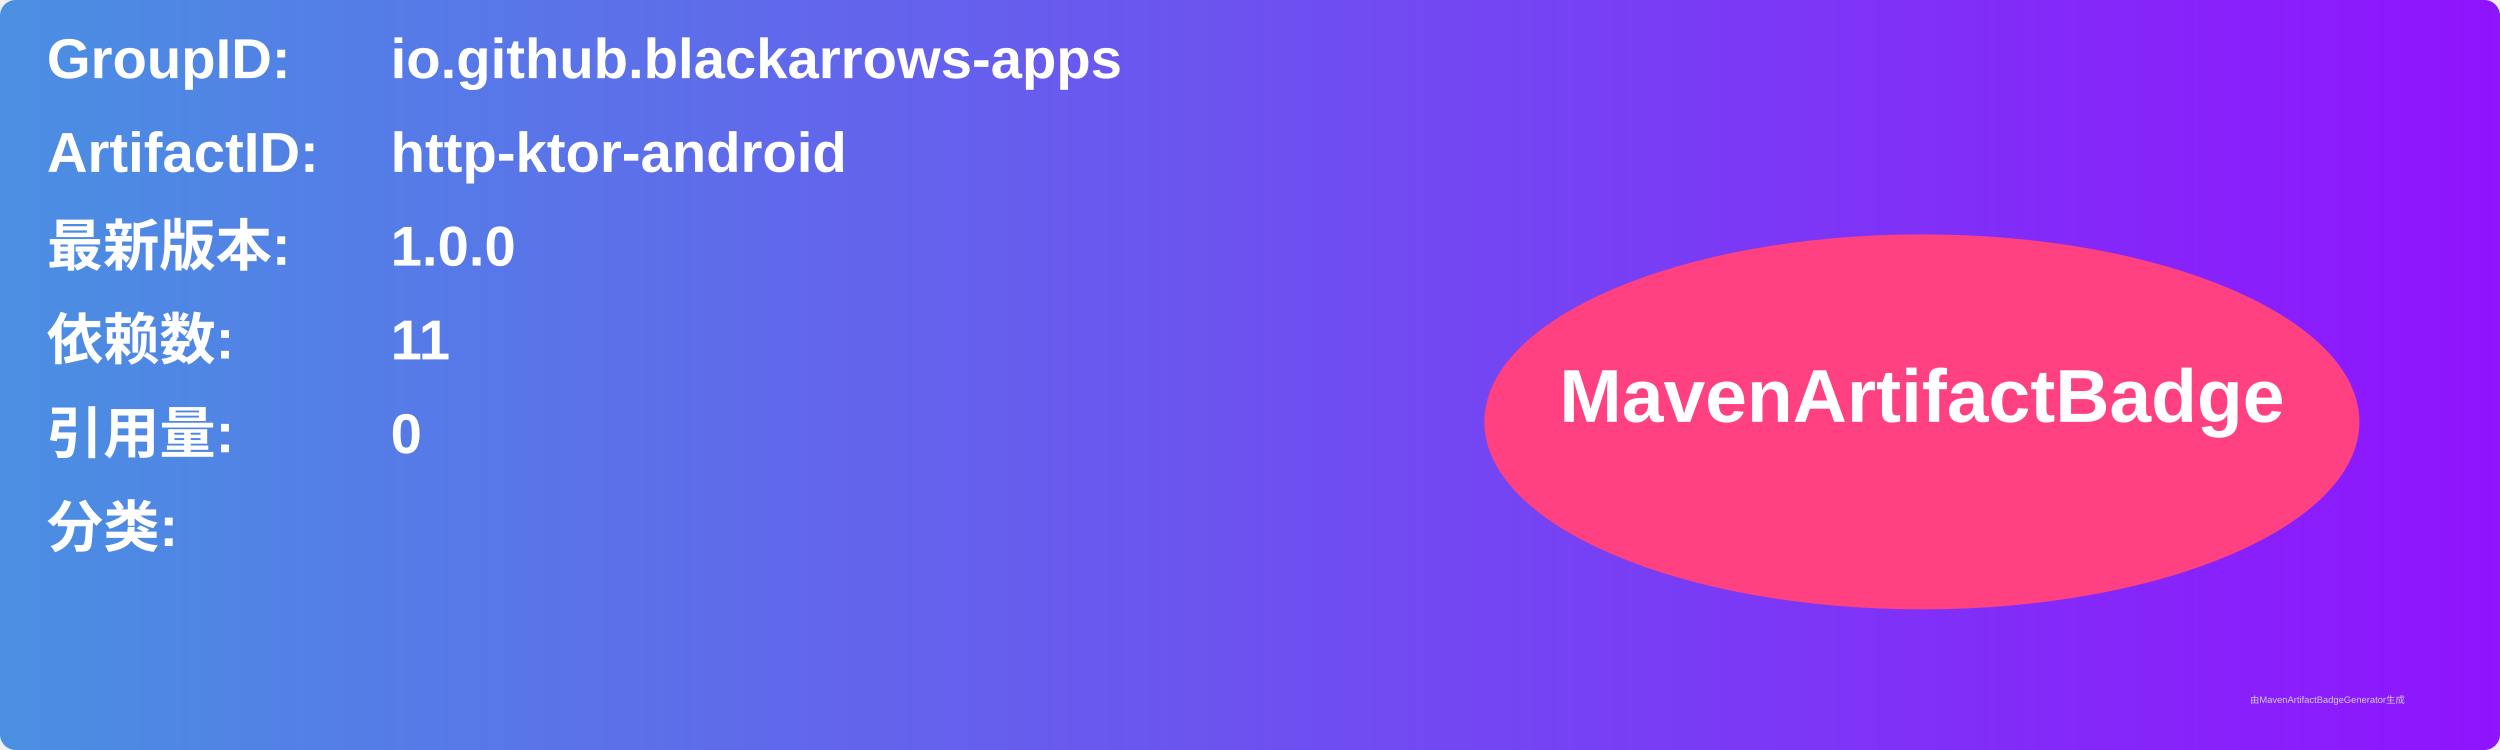
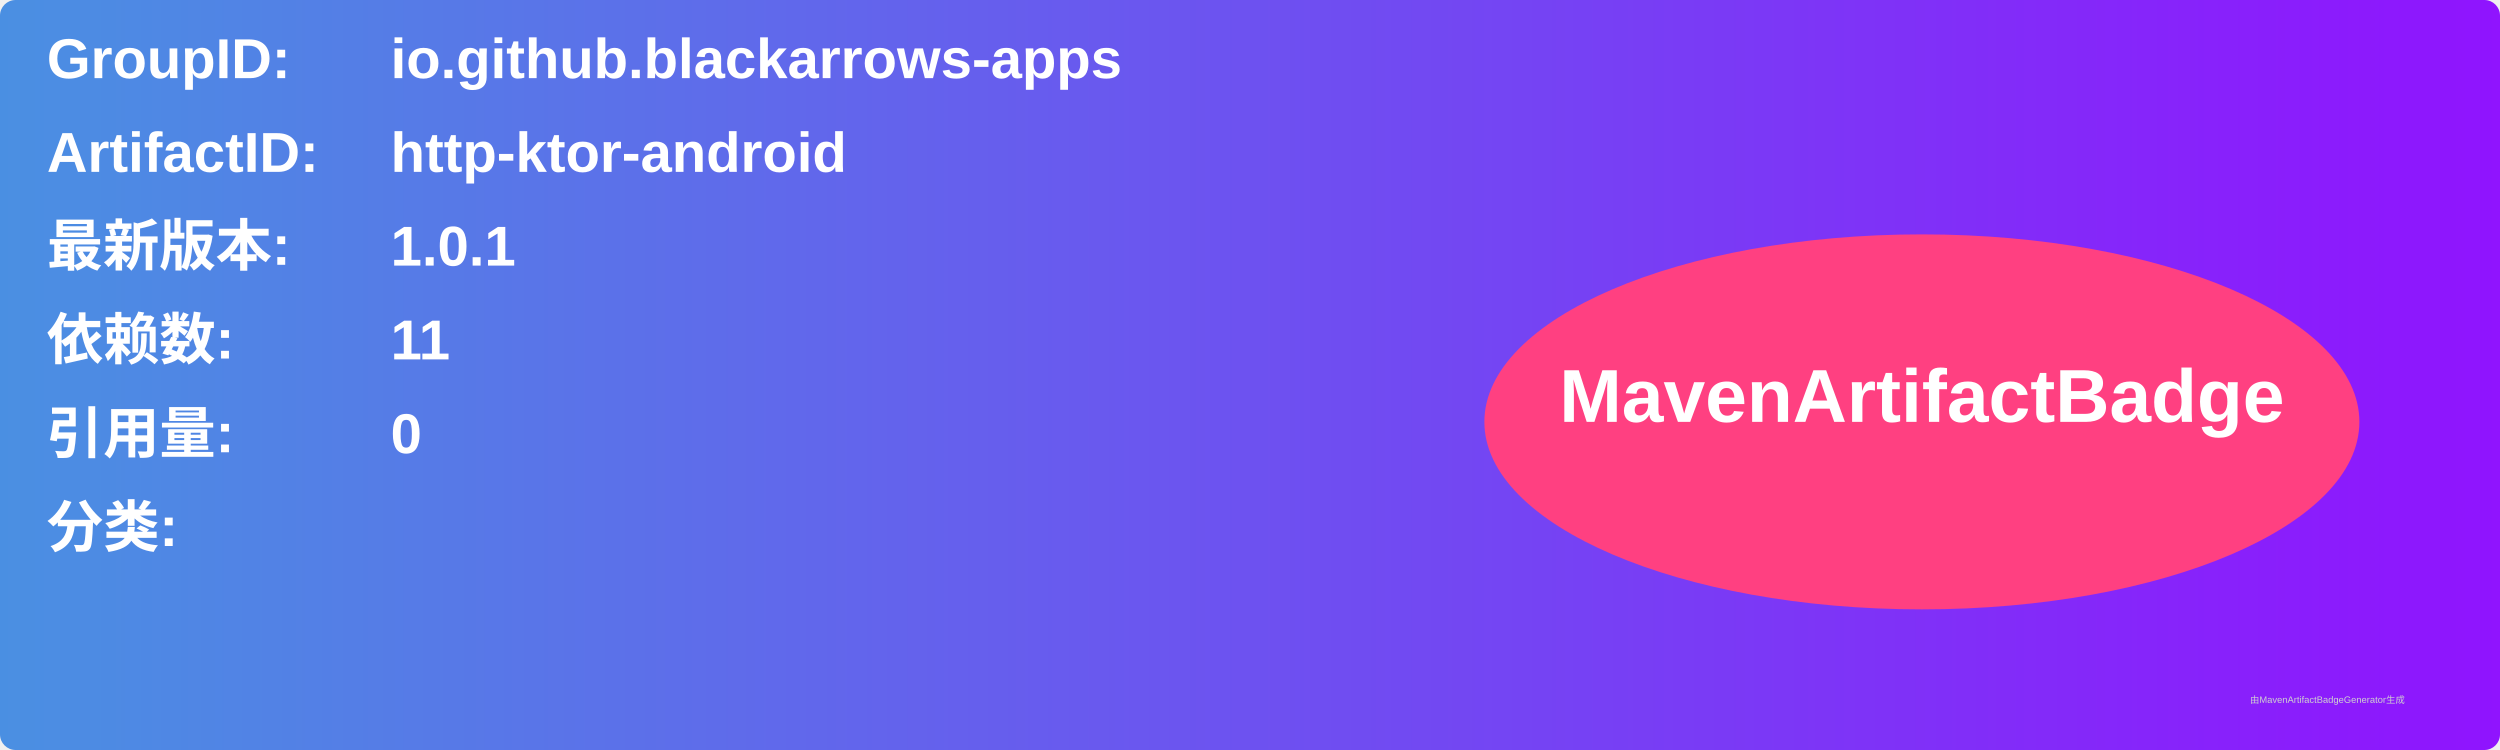
<svg xmlns="http://www.w3.org/2000/svg" width="800" height="240" viewBox="0 0 800 240">
  <linearGradient id="grad" x1="0%" y1="0%" x2="100%" y2="0%">
    <stop offset="0%" stop-color="#4a90e2" />
    <stop offset="100%" stop-color="#9013fe" />
  </linearGradient>
  <rect width="100%" height="100%" rx="5" ry="5" fill="url(#grad)" />
  <g transform="translate(15, 15)">
    <text x="0" y="10" font-family="Arial" font-size="18" fill="white" font-weight="bold" width="260">GroupID:</text>
    <text x="110" y="10" font-family="Arial" font-size="18" fill="white" font-weight="bold" width="460">io.github.blackarrows-apps</text>
    <text x="0" y="40" font-family="Arial" font-size="18" fill="white" font-weight="bold" width="260">ArtifactID:</text>
    <text x="110" y="40" font-family="Arial" font-size="18" fill="white" font-weight="bold" width="460">http-ktor-android</text>
    <text x="0" y="70" font-family="Arial" font-size="18" fill="white" font-weight="bold">最新版本:</text>
    <text x="110" y="70" font-family="Arial" font-size="18" fill="white" font-weight="bold">
-       <tspan font-weight="bold">1.0.0</tspan>
+       <tspan font-weight="bold">1.0.1</tspan>
    </text>
    <text x="0" y="100" font-family="Arial" font-size="18" fill="white" font-weight="bold">依赖数: </text>
    <text x="110" y="100" font-family="Arial" font-size="18" fill="white">
      <tspan font-weight="bold">11</tspan>
    </text>
    <text x="0" y="130" font-family="Arial" font-size="18" fill="white" font-weight="bold">引用量: </text>
    <text x="110" y="130" font-family="Arial" font-size="18" fill="white">
      <tspan font-weight="bold">0</tspan>
    </text>
    <text x="0" y="160" font-family="Arial" font-size="18" fill="white" font-weight="bold">分类:</text>
    <text x="10" y="190" font-family="Arial" font-size="10" fill="white">
      <tspan font-weight="bold" />
    </text>
    <ellipse cx="600" cy="120" rx="140" ry="60" fill="#ff4081" />
    <text x="600" y="120" text-anchor="middle" font-family="Arial" font-size="24" fill="white" font-weight="bold">MavenArtifactBadge</text>
  </g>
  <text x="720" y="225" font-family="Arial" font-size="3" fill="#d0d0d0">由MavenArtifactBadgeGenerator生成</text>
</svg>
